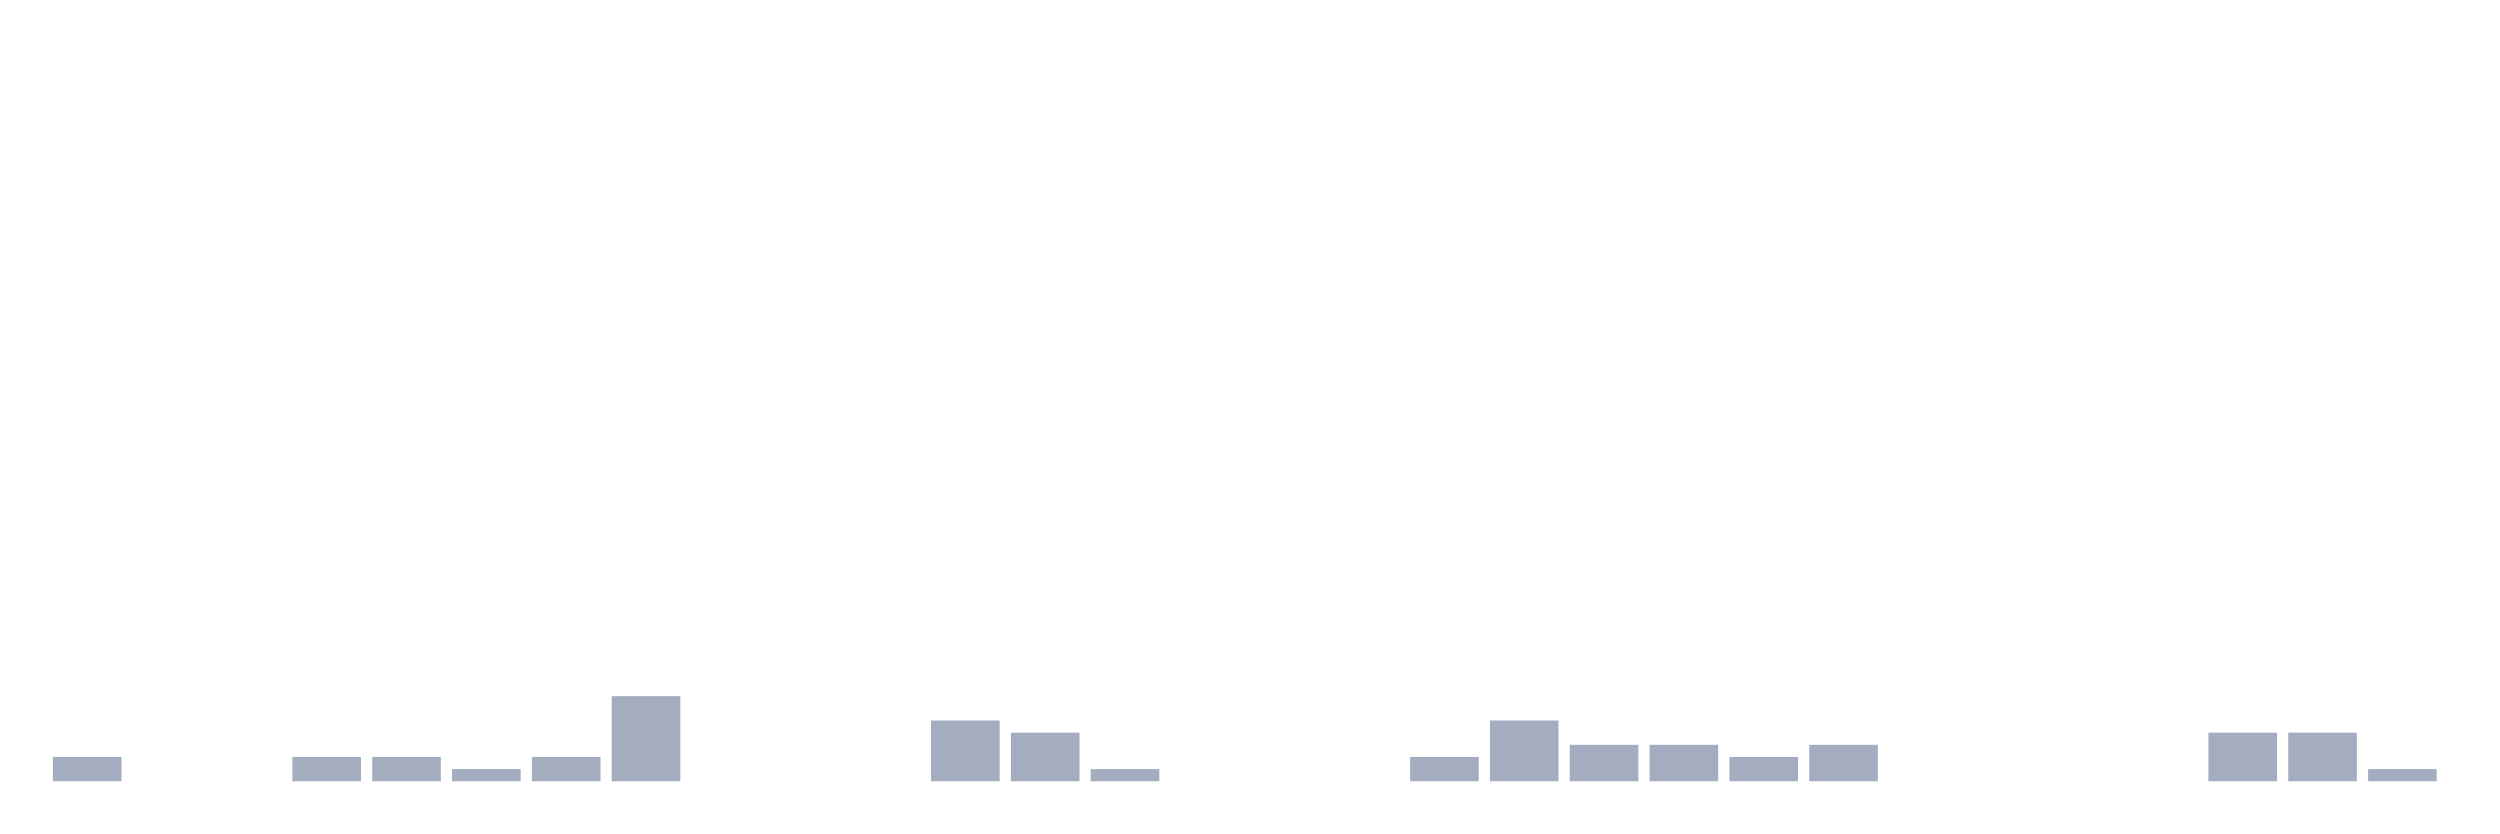
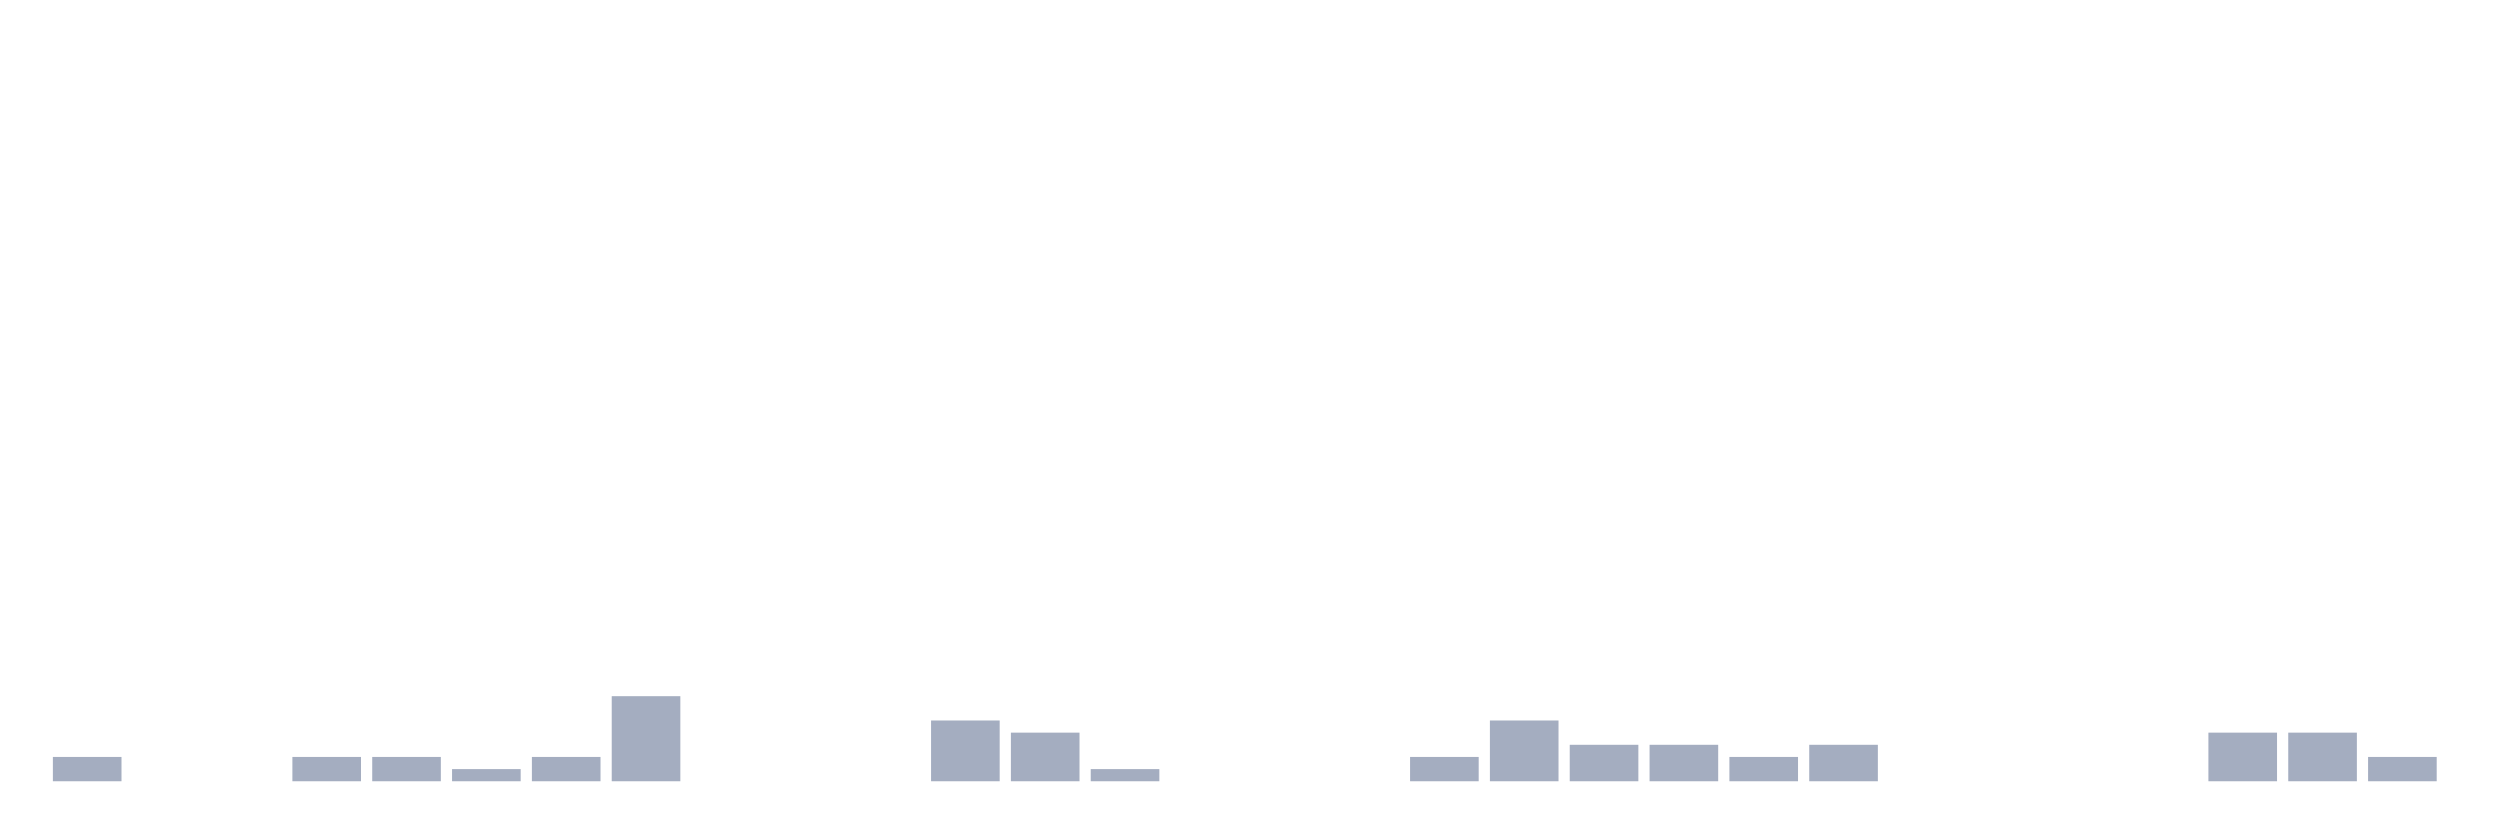
<svg xmlns="http://www.w3.org/2000/svg" viewBox="0 0 480 160">
  <g transform="translate(10,10)">
    <rect class="bar" x="0.153" width="13.175" y="135.333" height="4.667" fill="rgb(164,173,192)" />
    <rect class="bar" x="15.482" width="13.175" y="140" height="0" fill="rgb(164,173,192)" />
    <rect class="bar" x="30.81" width="13.175" y="140" height="0" fill="rgb(164,173,192)" />
    <rect class="bar" x="46.138" width="13.175" y="135.333" height="4.667" fill="rgb(164,173,192)" />
    <rect class="bar" x="61.466" width="13.175" y="135.333" height="4.667" fill="rgb(164,173,192)" />
    <rect class="bar" x="76.794" width="13.175" y="137.667" height="2.333" fill="rgb(164,173,192)" />
    <rect class="bar" x="92.123" width="13.175" y="135.333" height="4.667" fill="rgb(164,173,192)" />
    <rect class="bar" x="107.451" width="13.175" y="123.667" height="16.333" fill="rgb(164,173,192)" />
    <rect class="bar" x="122.779" width="13.175" y="140" height="0" fill="rgb(164,173,192)" />
    <rect class="bar" x="138.107" width="13.175" y="140" height="0" fill="rgb(164,173,192)" />
    <rect class="bar" x="153.436" width="13.175" y="140" height="0" fill="rgb(164,173,192)" />
    <rect class="bar" x="168.764" width="13.175" y="128.333" height="11.667" fill="rgb(164,173,192)" />
    <rect class="bar" x="184.092" width="13.175" y="130.667" height="9.333" fill="rgb(164,173,192)" />
    <rect class="bar" x="199.42" width="13.175" y="137.667" height="2.333" fill="rgb(164,173,192)" />
    <rect class="bar" x="214.748" width="13.175" y="140" height="0" fill="rgb(164,173,192)" />
    <rect class="bar" x="230.077" width="13.175" y="140" height="0" fill="rgb(164,173,192)" />
    <rect class="bar" x="245.405" width="13.175" y="140" height="0" fill="rgb(164,173,192)" />
    <rect class="bar" x="260.733" width="13.175" y="135.333" height="4.667" fill="rgb(164,173,192)" />
    <rect class="bar" x="276.061" width="13.175" y="128.333" height="11.667" fill="rgb(164,173,192)" />
    <rect class="bar" x="291.39" width="13.175" y="133" height="7" fill="rgb(164,173,192)" />
    <rect class="bar" x="306.718" width="13.175" y="133" height="7" fill="rgb(164,173,192)" />
    <rect class="bar" x="322.046" width="13.175" y="135.333" height="4.667" fill="rgb(164,173,192)" />
    <rect class="bar" x="337.374" width="13.175" y="133" height="7" fill="rgb(164,173,192)" />
    <rect class="bar" x="352.702" width="13.175" y="140" height="0" fill="rgb(164,173,192)" />
    <rect class="bar" x="368.031" width="13.175" y="140" height="0" fill="rgb(164,173,192)" />
    <rect class="bar" x="383.359" width="13.175" y="140" height="0" fill="rgb(164,173,192)" />
    <rect class="bar" x="398.687" width="13.175" y="140" height="0" fill="rgb(164,173,192)" />
    <rect class="bar" x="414.015" width="13.175" y="130.667" height="9.333" fill="rgb(164,173,192)" />
    <rect class="bar" x="429.344" width="13.175" y="130.667" height="9.333" fill="rgb(164,173,192)" />
-     <rect class="bar" x="444.672" width="13.175" y="137.667" height="2.333" fill="rgb(164,173,192)" />
+     <rect class="bar" x="444.672" width="13.175" y="135.333" height="4.667" fill="rgb(164,173,192)" />
  </g>
</svg>
